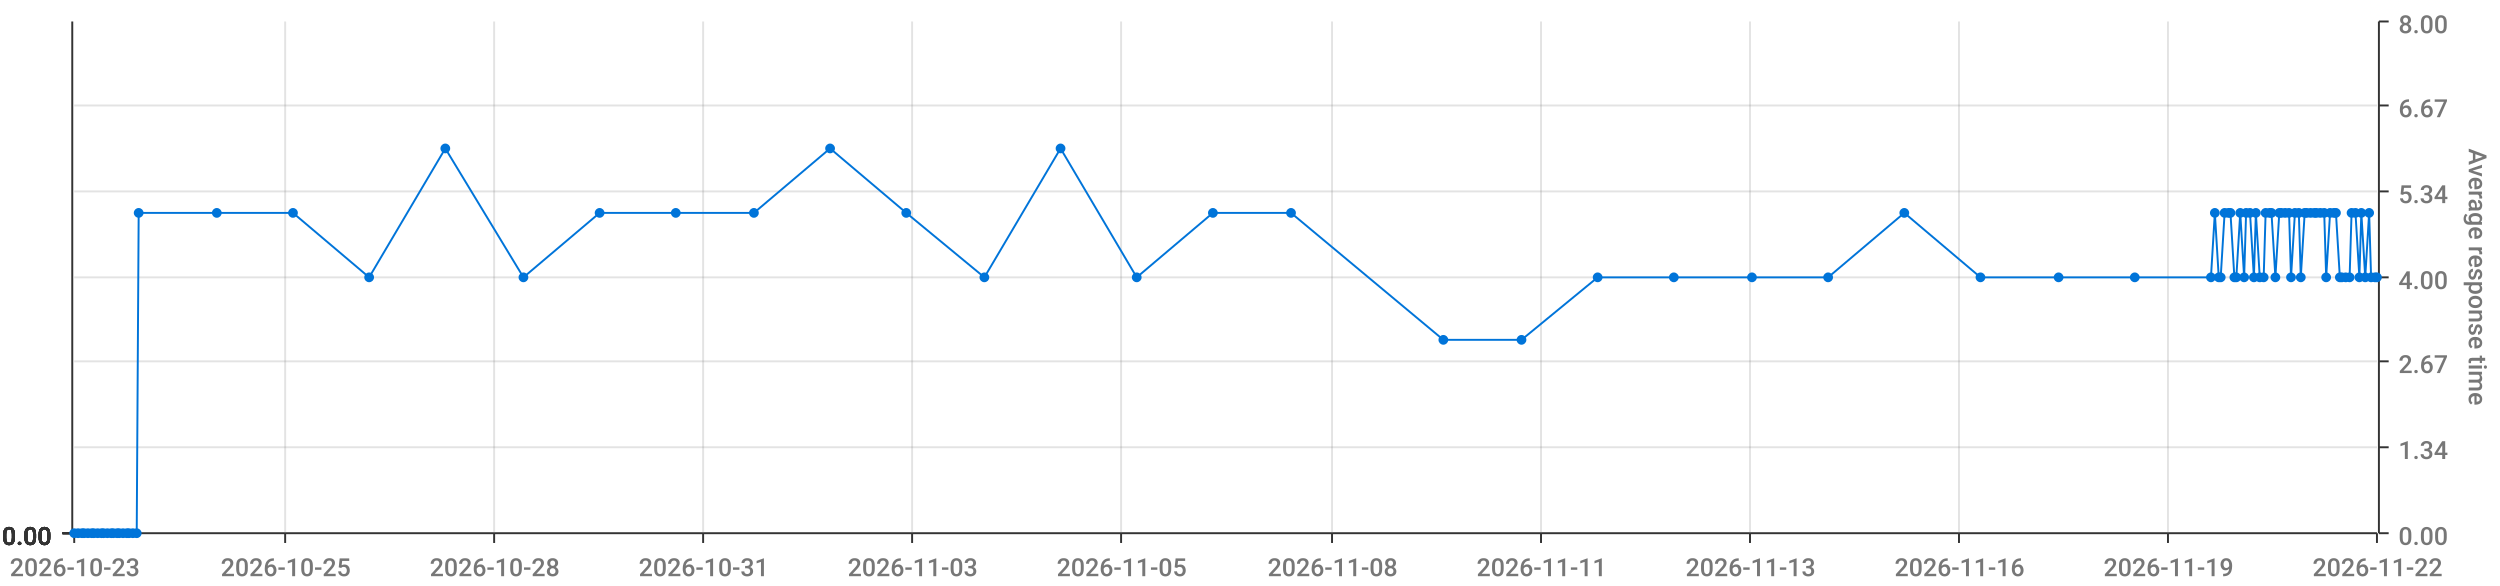
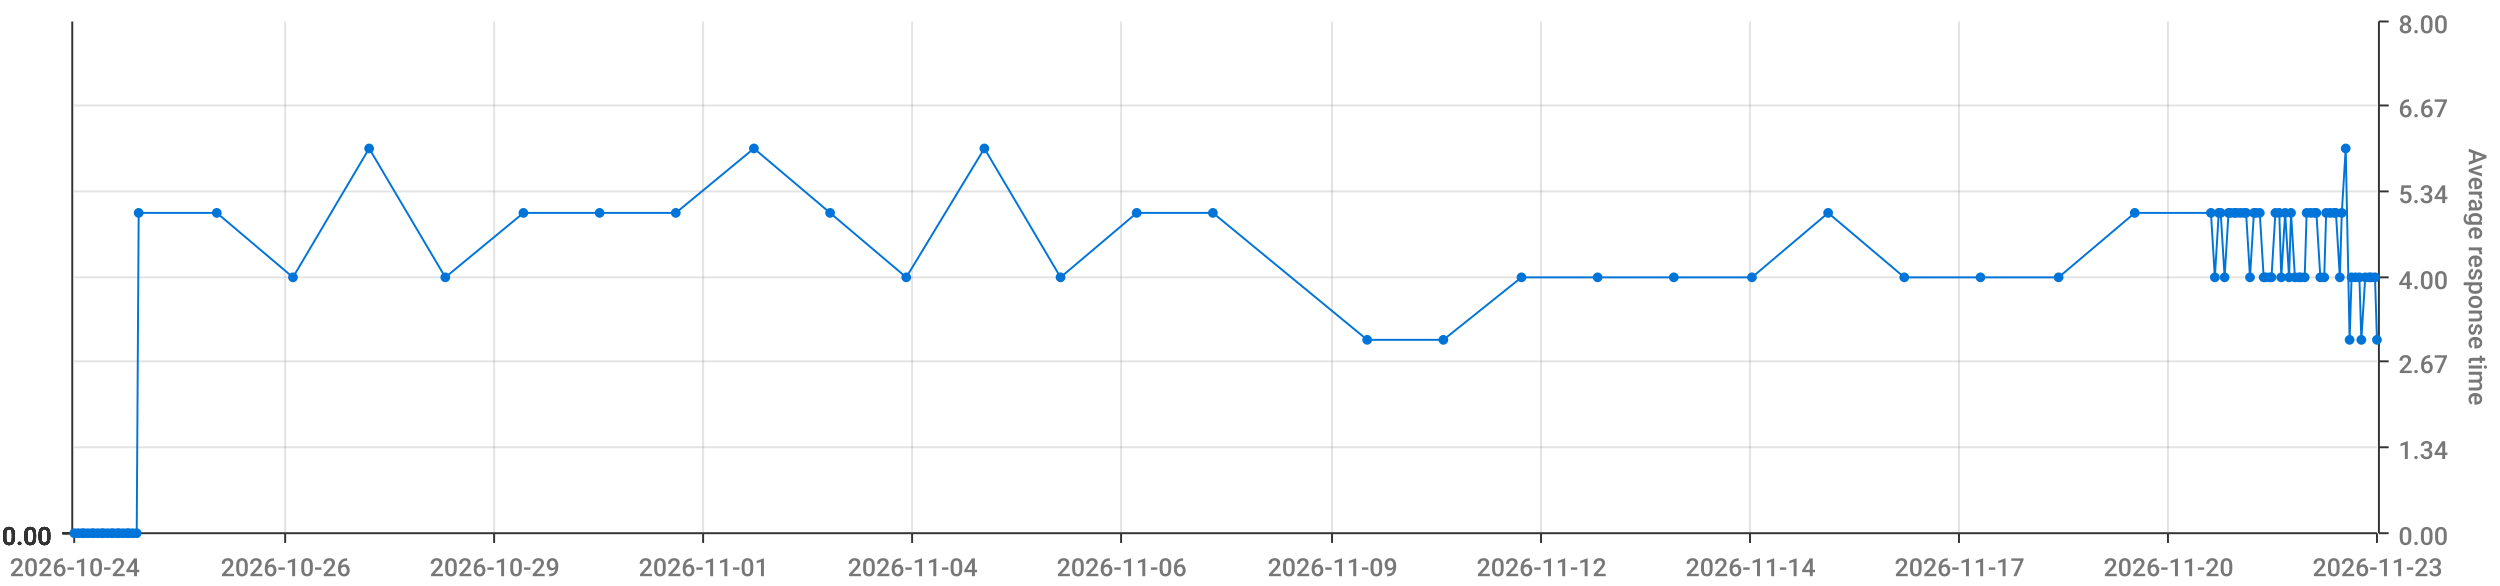
<svg xmlns="http://www.w3.org/2000/svg" viewBox="0 0 1280 300">
  <path d="M 0 0 L 1280 0 L 1280 300 L 0 300 L 0 0" style="stroke-width:0;stroke:rgba(255,255,255,1.0);fill:rgba(255,255,255,0.0)" />
  <path d="M 38 11 L 1217 11 L 1217 273 L 38 273 L 38 11" style="stroke-width:0;stroke:rgba(255,255,255,1.0);fill:rgba(255,255,255,0.0)" />
  <path d="M 38 273 L 1217 273" style="stroke-width:1;stroke:rgba(51,51,51,1.0);fill:rgba(255,255,255,0.0)" />
  <path d="M 38 273 L 38 278" style="stroke-width:1;stroke:rgba(51,51,51,1.0);fill:rgba(255,255,255,0.0)" />
-   <text x="5" y="295" style="stroke-width:0;stroke:none;fill:rgba(119,119,119,1.0);font-size:12.8px;font-family:'Roboto Medium',sans-serif">2026-10-23</text>
+   <text x="5" y="295" style="stroke-width:0;stroke:none;fill:rgba(119,119,119,1.0);font-size:12.8px;font-family:'Roboto Medium',sans-serif">2026-10-24</text>
  <path d="M 146 273 L 146 278" style="stroke-width:1;stroke:rgba(51,51,51,1.0);fill:rgba(255,255,255,0.0)" />
-   <text x="113" y="295" style="stroke-width:0;stroke:none;fill:rgba(119,119,119,1.0);font-size:12.8px;font-family:'Roboto Medium',sans-serif">2026-10-25</text>
+   <text x="113" y="295" style="stroke-width:0;stroke:none;fill:rgba(119,119,119,1.0);font-size:12.8px;font-family:'Roboto Medium',sans-serif">2026-10-26</text>
  <path d="M 253 273 L 253 278" style="stroke-width:1;stroke:rgba(51,51,51,1.0);fill:rgba(255,255,255,0.0)" />
-   <text x="220" y="295" style="stroke-width:0;stroke:none;fill:rgba(119,119,119,1.0);font-size:12.8px;font-family:'Roboto Medium',sans-serif">2026-10-28</text>
+   <text x="220" y="295" style="stroke-width:0;stroke:none;fill:rgba(119,119,119,1.0);font-size:12.8px;font-family:'Roboto Medium',sans-serif">2026-10-29</text>
  <path d="M 360 273 L 360 278" style="stroke-width:1;stroke:rgba(51,51,51,1.0);fill:rgba(255,255,255,0.0)" />
-   <text x="327" y="295" style="stroke-width:0;stroke:none;fill:rgba(119,119,119,1.0);font-size:12.8px;font-family:'Roboto Medium',sans-serif">2026-10-31</text>
+   <text x="327" y="295" style="stroke-width:0;stroke:none;fill:rgba(119,119,119,1.0);font-size:12.8px;font-family:'Roboto Medium',sans-serif">2026-11-01</text>
  <path d="M 467 273 L 467 278" style="stroke-width:1;stroke:rgba(51,51,51,1.0);fill:rgba(255,255,255,0.0)" />
-   <text x="434" y="295" style="stroke-width:0;stroke:none;fill:rgba(119,119,119,1.0);font-size:12.8px;font-family:'Roboto Medium',sans-serif">2026-11-03</text>
+   <text x="434" y="295" style="stroke-width:0;stroke:none;fill:rgba(119,119,119,1.0);font-size:12.8px;font-family:'Roboto Medium',sans-serif">2026-11-04</text>
  <path d="M 574 273 L 574 278" style="stroke-width:1;stroke:rgba(51,51,51,1.0);fill:rgba(255,255,255,0.0)" />
-   <text x="541" y="295" style="stroke-width:0;stroke:none;fill:rgba(119,119,119,1.0);font-size:12.8px;font-family:'Roboto Medium',sans-serif">2026-11-05</text>
+   <text x="541" y="295" style="stroke-width:0;stroke:none;fill:rgba(119,119,119,1.0);font-size:12.8px;font-family:'Roboto Medium',sans-serif">2026-11-06</text>
  <path d="M 682 273 L 682 278" style="stroke-width:1;stroke:rgba(51,51,51,1.0);fill:rgba(255,255,255,0.0)" />
-   <text x="649" y="295" style="stroke-width:0;stroke:none;fill:rgba(119,119,119,1.0);font-size:12.8px;font-family:'Roboto Medium',sans-serif">2026-11-08</text>
+   <text x="649" y="295" style="stroke-width:0;stroke:none;fill:rgba(119,119,119,1.0);font-size:12.8px;font-family:'Roboto Medium',sans-serif">2026-11-09</text>
  <path d="M 789 273 L 789 278" style="stroke-width:1;stroke:rgba(51,51,51,1.0);fill:rgba(255,255,255,0.0)" />
-   <text x="756" y="295" style="stroke-width:0;stroke:none;fill:rgba(119,119,119,1.0);font-size:12.8px;font-family:'Roboto Medium',sans-serif">2026-11-11</text>
+   <text x="756" y="295" style="stroke-width:0;stroke:none;fill:rgba(119,119,119,1.0);font-size:12.8px;font-family:'Roboto Medium',sans-serif">2026-11-12</text>
  <path d="M 896 273 L 896 278" style="stroke-width:1;stroke:rgba(51,51,51,1.0);fill:rgba(255,255,255,0.0)" />
-   <text x="863" y="295" style="stroke-width:0;stroke:none;fill:rgba(119,119,119,1.0);font-size:12.8px;font-family:'Roboto Medium',sans-serif">2026-11-13</text>
+   <text x="863" y="295" style="stroke-width:0;stroke:none;fill:rgba(119,119,119,1.0);font-size:12.8px;font-family:'Roboto Medium',sans-serif">2026-11-14</text>
  <path d="M 1003 273 L 1003 278" style="stroke-width:1;stroke:rgba(51,51,51,1.0);fill:rgba(255,255,255,0.0)" />
-   <text x="970" y="295" style="stroke-width:0;stroke:none;fill:rgba(119,119,119,1.0);font-size:12.8px;font-family:'Roboto Medium',sans-serif">2026-11-16</text>
+   <text x="970" y="295" style="stroke-width:0;stroke:none;fill:rgba(119,119,119,1.0);font-size:12.8px;font-family:'Roboto Medium',sans-serif">2026-11-17</text>
  <path d="M 1110 273 L 1110 278" style="stroke-width:1;stroke:rgba(51,51,51,1.0);fill:rgba(255,255,255,0.0)" />
-   <text x="1077" y="295" style="stroke-width:0;stroke:none;fill:rgba(119,119,119,1.0);font-size:12.8px;font-family:'Roboto Medium',sans-serif">2026-11-19</text>
+   <text x="1077" y="295" style="stroke-width:0;stroke:none;fill:rgba(119,119,119,1.0);font-size:12.8px;font-family:'Roboto Medium',sans-serif">2026-11-20</text>
  <path d="M 1217 273 L 1217 278" style="stroke-width:1;stroke:rgba(51,51,51,1.0);fill:rgba(255,255,255,0.0)" />
-   <text x="1184" y="295" style="stroke-width:0;stroke:none;fill:rgba(119,119,119,1.0);font-size:12.8px;font-family:'Roboto Medium',sans-serif">2026-11-22</text>
+   <text x="1184" y="295" style="stroke-width:0;stroke:none;fill:rgba(119,119,119,1.0);font-size:12.8px;font-family:'Roboto Medium',sans-serif">2026-11-23</text>
  <path d="M 146 273 L 146 11" style="stroke-width:1;stroke:rgba(119,119,119,0.2);fill:none" />
  <path d="M 253 273 L 253 11" style="stroke-width:1;stroke:rgba(119,119,119,0.2);fill:none" />
  <path d="M 360 273 L 360 11" style="stroke-width:1;stroke:rgba(119,119,119,0.2);fill:none" />
  <path d="M 467 273 L 467 11" style="stroke-width:1;stroke:rgba(119,119,119,0.2);fill:none" />
  <path d="M 574 273 L 574 11" style="stroke-width:1;stroke:rgba(119,119,119,0.2);fill:none" />
  <path d="M 682 273 L 682 11" style="stroke-width:1;stroke:rgba(119,119,119,0.2);fill:none" />
  <path d="M 789 273 L 789 11" style="stroke-width:1;stroke:rgba(119,119,119,0.2);fill:none" />
  <path d="M 896 273 L 896 11" style="stroke-width:1;stroke:rgba(119,119,119,0.2);fill:none" />
  <path d="M 1003 273 L 1003 11" style="stroke-width:1;stroke:rgba(119,119,119,0.2);fill:none" />
  <path d="M 1110 273 L 1110 11" style="stroke-width:1;stroke:rgba(119,119,119,0.2);fill:none" />
  <path d="M 1218 273 L 1218 11" style="stroke-width:1;stroke:rgba(51,51,51,1.0);fill:rgba(255,255,255,0.0)" />
  <path d="M 1218 273 L 1223 273" style="stroke-width:1;stroke:rgba(51,51,51,1.0);fill:rgba(255,255,255,0.0)" />
  <text x="1228" y="279" style="stroke-width:0;stroke:none;fill:rgba(119,119,119,1.0);font-size:12.8px;font-family:'Roboto Medium',sans-serif">0.00</text>
  <path d="M 1218 229 L 1223 229" style="stroke-width:1;stroke:rgba(51,51,51,1.0);fill:rgba(255,255,255,0.0)" />
  <text x="1228" y="235" style="stroke-width:0;stroke:none;fill:rgba(119,119,119,1.0);font-size:12.8px;font-family:'Roboto Medium',sans-serif">1.34</text>
  <path d="M 1218 185 L 1223 185" style="stroke-width:1;stroke:rgba(51,51,51,1.0);fill:rgba(255,255,255,0.0)" />
  <text x="1228" y="191" style="stroke-width:0;stroke:none;fill:rgba(119,119,119,1.0);font-size:12.8px;font-family:'Roboto Medium',sans-serif">2.67</text>
  <path d="M 1218 142 L 1223 142" style="stroke-width:1;stroke:rgba(51,51,51,1.0);fill:rgba(255,255,255,0.0)" />
  <text x="1228" y="148" style="stroke-width:0;stroke:none;fill:rgba(119,119,119,1.0);font-size:12.8px;font-family:'Roboto Medium',sans-serif">4.00</text>
  <path d="M 1218 98 L 1223 98" style="stroke-width:1;stroke:rgba(51,51,51,1.0);fill:rgba(255,255,255,0.0)" />
  <text x="1228" y="104" style="stroke-width:0;stroke:none;fill:rgba(119,119,119,1.0);font-size:12.8px;font-family:'Roboto Medium',sans-serif">5.34</text>
  <path d="M 1218 54 L 1223 54" style="stroke-width:1;stroke:rgba(51,51,51,1.0);fill:rgba(255,255,255,0.0)" />
  <text x="1228" y="60" style="stroke-width:0;stroke:none;fill:rgba(119,119,119,1.0);font-size:12.8px;font-family:'Roboto Medium',sans-serif">6.67</text>
  <path d="M 1218 11 L 1223 11" style="stroke-width:1;stroke:rgba(51,51,51,1.0);fill:rgba(255,255,255,0.0)" />
  <text x="1228" y="17" style="stroke-width:0;stroke:none;fill:rgba(119,119,119,1.0);font-size:12.8px;font-family:'Roboto Medium',sans-serif">8.00</text>
  <text x="1264" y="76" style="stroke-width:0;stroke:none;fill:rgba(119,119,119,1.0);font-size:12.8px;font-family:'Roboto Medium',sans-serif" transform="rotate(90.00,1264,76)">Average response time</text>
  <path d="M 38 273 L 1217 273" style="stroke-width:0;stroke:rgba(255,255,255,0.0);fill:none" />
  <path d="M 38 229 L 1217 229" style="stroke-width:1;stroke:rgba(119,119,119,0.2);fill:none" />
  <path d="M 38 185 L 1217 185" style="stroke-width:1;stroke:rgba(119,119,119,0.2);fill:none" />
  <path d="M 38 142 L 1217 142" style="stroke-width:1;stroke:rgba(119,119,119,0.2);fill:none" />
  <path d="M 38 98 L 1217 98" style="stroke-width:1;stroke:rgba(119,119,119,0.2);fill:none" />
  <path d="M 38 54 L 1217 54" style="stroke-width:1;stroke:rgba(119,119,119,0.2);fill:none" />
  <path d="M 37 273 L 37 11" style="stroke-width:1;stroke:rgba(51,51,51,1.0);fill:rgba(255,255,255,0.0)" />
  <path d="M 37 273 L 32 273" style="stroke-width:1;stroke:rgba(51,51,51,1.0);fill:rgba(255,255,255,0.0)" />
  <text x="1" y="279" style="stroke-width:0;stroke:none;fill:rgba(51,51,51,1.0);font-size:12.8px;font-family:'Roboto Medium',sans-serif">0.00</text>
  <path d="M 37 273 L 32 273" style="stroke-width:1;stroke:rgba(51,51,51,1.0);fill:rgba(255,255,255,0.0)" />
  <text x="1" y="279" style="stroke-width:0;stroke:none;fill:rgba(51,51,51,1.0);font-size:12.8px;font-family:'Roboto Medium',sans-serif">0.00</text>
  <path d="M 37 273 L 32 273" style="stroke-width:1;stroke:rgba(51,51,51,1.0);fill:rgba(255,255,255,0.0)" />
  <text x="1" y="279" style="stroke-width:0;stroke:none;fill:rgba(51,51,51,1.0);font-size:12.8px;font-family:'Roboto Medium',sans-serif">0.00</text>
  <path d="M 37 273 L 32 273" style="stroke-width:1;stroke:rgba(51,51,51,1.0);fill:rgba(255,255,255,0.0)" />
  <text x="1" y="279" style="stroke-width:0;stroke:none;fill:rgba(51,51,51,1.0);font-size:12.8px;font-family:'Roboto Medium',sans-serif">0.00</text>
  <path d="M 37 273 L 32 273" style="stroke-width:1;stroke:rgba(51,51,51,1.0);fill:rgba(255,255,255,0.0)" />
  <text x="1" y="279" style="stroke-width:0;stroke:none;fill:rgba(51,51,51,1.0);font-size:12.8px;font-family:'Roboto Medium',sans-serif">0.00</text>
  <path d="M 37 273 L 32 273" style="stroke-width:1;stroke:rgba(51,51,51,1.0);fill:rgba(255,255,255,0.0)" />
  <text x="1" y="279" style="stroke-width:0;stroke:none;fill:rgba(51,51,51,1.0);font-size:12.8px;font-family:'Roboto Medium',sans-serif">0.00</text>
  <path d="M 37 273 L 32 273" style="stroke-width:1;stroke:rgba(51,51,51,1.0);fill:rgba(255,255,255,0.0)" />
  <text x="1" y="279" style="stroke-width:0;stroke:none;fill:rgba(51,51,51,1.0);font-size:12.8px;font-family:'Roboto Medium',sans-serif">0.00</text>
  <path d="M 38 273 L 1217 273" style="stroke-width:0;stroke:rgba(255,255,255,0.0);fill:none" />
  <path d="M 38 273 L 1217 273" style="stroke-width:0;stroke:rgba(255,255,255,0.0);fill:none" />
  <path d="M 38 273 L 1217 273" style="stroke-width:0;stroke:rgba(255,255,255,0.0);fill:none" />
  <path d="M 38 273 L 1217 273" style="stroke-width:0;stroke:rgba(255,255,255,0.0);fill:none" />
  <path d="M 38 273 L 1217 273" style="stroke-width:0;stroke:rgba(255,255,255,0.0);fill:none" />
  <path d="M 38 273 L 1217 273" style="stroke-width:0;stroke:rgba(255,255,255,0.0);fill:none" />
-   <path d="M 38 273 L 40 273 L 42 273 L 43 273 L 45 273 L 47 273 L 48 273 L 50 273 L 52 273 L 53 273 L 55 273 L 57 273 L 58 273 L 60 273 L 61 273 L 63 273 L 65 273 L 66 273 L 68 273 L 70 273 L 71 109 L 111 109 L 150 109 L 189 142 L 228 76 L 268 142 L 307 109 L 346 109 L 386 109 L 425 76 L 464 109 L 504 142 L 543 76 L 582 142 L 621 109 L 661 109 L 739 174 L 779 174 L 818 142 L 857 142 L 897 142 L 936 142 L 975 109 L 1014 142 L 1054 142 L 1093 142 L 1132 142 L 1134 109 L 1136 142 L 1137 142 L 1139 109 L 1141 109 L 1142 109 L 1144 142 L 1145 142 L 1147 109 L 1149 142 L 1150 109 L 1152 109 L 1154 142 L 1155 109 L 1157 142 L 1159 142 L 1160 109 L 1162 109 L 1163 109 L 1165 142 L 1167 109 L 1168 109 L 1170 109 L 1172 109 L 1173 142 L 1175 109 L 1177 109 L 1178 142 L 1180 109 L 1181 109 L 1183 109 L 1185 109 L 1186 109 L 1188 109 L 1190 109 L 1191 142 L 1193 109 L 1195 109 L 1196 109 L 1198 142 L 1199 142 L 1201 142 L 1203 142 L 1204 109 L 1206 109 L 1208 142 L 1209 109 L 1211 142 L 1213 109 L 1214 142 L 1216 142 L 1217 142" style="stroke-width:1;stroke:rgba(0,116,217,1.0);fill:rgba(255,255,255,0.0)" />
+   <path d="M 38 273 L 40 273 L 42 273 L 43 273 L 45 273 L 47 273 L 48 273 L 50 273 L 52 273 L 53 273 L 55 273 L 57 273 L 58 273 L 60 273 L 61 273 L 63 273 L 65 273 L 66 273 L 68 273 L 70 273 L 71 109 L 111 109 L 150 142 L 189 76 L 228 142 L 268 109 L 307 109 L 346 109 L 386 76 L 425 109 L 464 142 L 504 76 L 543 142 L 582 109 L 621 109 L 700 174 L 739 174 L 779 142 L 818 142 L 857 142 L 897 142 L 936 109 L 975 142 L 1014 142 L 1054 142 L 1093 109 L 1132 109 L 1134 142 L 1136 109 L 1137 109 L 1139 142 L 1141 109 L 1142 109 L 1144 109 L 1145 109 L 1147 109 L 1149 109 L 1150 109 L 1152 142 L 1154 109 L 1155 109 L 1157 109 L 1159 142 L 1160 142 L 1162 142 L 1163 142 L 1165 109 L 1167 109 L 1168 142 L 1170 109 L 1172 142 L 1173 109 L 1175 142 L 1177 142 L 1178 142 L 1180 142 L 1181 109 L 1183 109 L 1185 109 L 1186 109 L 1188 142 L 1190 142 L 1191 109 L 1193 109 L 1195 109 L 1196 109 L 1198 142 L 1199 109 L 1201 76 L 1203 174 L 1204 142 L 1206 142 L 1208 142 L 1209 174 L 1211 142 L 1213 142 L 1214 142 L 1216 142 L 1217 174" style="stroke-width:1;stroke:rgba(0,116,217,1.0);fill:rgba(255,255,255,0.0)" />
  <circle cx="38" cy="273" r="2" style="stroke-width:1;stroke:rgba(0,116,217,1.0);fill:rgba(0,116,217,1.0)" />
  <path d="" style="stroke-width:1;stroke:rgba(0,116,217,1.0);fill:rgba(0,116,217,1.0)" />
  <circle cx="40" cy="273" r="2" style="stroke-width:1;stroke:rgba(0,116,217,1.0);fill:rgba(0,116,217,1.0)" />
  <path d="" style="stroke-width:1;stroke:rgba(0,116,217,1.0);fill:rgba(0,116,217,1.0)" />
  <circle cx="42" cy="273" r="2" style="stroke-width:1;stroke:rgba(0,116,217,1.0);fill:rgba(0,116,217,1.0)" />
  <path d="" style="stroke-width:1;stroke:rgba(0,116,217,1.0);fill:rgba(0,116,217,1.0)" />
  <circle cx="43" cy="273" r="2" style="stroke-width:1;stroke:rgba(0,116,217,1.0);fill:rgba(0,116,217,1.0)" />
  <path d="" style="stroke-width:1;stroke:rgba(0,116,217,1.0);fill:rgba(0,116,217,1.0)" />
  <circle cx="45" cy="273" r="2" style="stroke-width:1;stroke:rgba(0,116,217,1.0);fill:rgba(0,116,217,1.0)" />
  <path d="" style="stroke-width:1;stroke:rgba(0,116,217,1.0);fill:rgba(0,116,217,1.0)" />
  <circle cx="47" cy="273" r="2" style="stroke-width:1;stroke:rgba(0,116,217,1.0);fill:rgba(0,116,217,1.0)" />
  <path d="" style="stroke-width:1;stroke:rgba(0,116,217,1.0);fill:rgba(0,116,217,1.0)" />
  <circle cx="48" cy="273" r="2" style="stroke-width:1;stroke:rgba(0,116,217,1.0);fill:rgba(0,116,217,1.0)" />
  <path d="" style="stroke-width:1;stroke:rgba(0,116,217,1.0);fill:rgba(0,116,217,1.0)" />
  <circle cx="50" cy="273" r="2" style="stroke-width:1;stroke:rgba(0,116,217,1.0);fill:rgba(0,116,217,1.0)" />
  <path d="" style="stroke-width:1;stroke:rgba(0,116,217,1.0);fill:rgba(0,116,217,1.0)" />
  <circle cx="52" cy="273" r="2" style="stroke-width:1;stroke:rgba(0,116,217,1.0);fill:rgba(0,116,217,1.0)" />
  <path d="" style="stroke-width:1;stroke:rgba(0,116,217,1.0);fill:rgba(0,116,217,1.0)" />
  <circle cx="53" cy="273" r="2" style="stroke-width:1;stroke:rgba(0,116,217,1.0);fill:rgba(0,116,217,1.0)" />
  <path d="" style="stroke-width:1;stroke:rgba(0,116,217,1.0);fill:rgba(0,116,217,1.0)" />
  <circle cx="55" cy="273" r="2" style="stroke-width:1;stroke:rgba(0,116,217,1.0);fill:rgba(0,116,217,1.0)" />
  <path d="" style="stroke-width:1;stroke:rgba(0,116,217,1.0);fill:rgba(0,116,217,1.0)" />
  <circle cx="57" cy="273" r="2" style="stroke-width:1;stroke:rgba(0,116,217,1.0);fill:rgba(0,116,217,1.0)" />
  <path d="" style="stroke-width:1;stroke:rgba(0,116,217,1.0);fill:rgba(0,116,217,1.0)" />
  <circle cx="58" cy="273" r="2" style="stroke-width:1;stroke:rgba(0,116,217,1.0);fill:rgba(0,116,217,1.0)" />
  <path d="" style="stroke-width:1;stroke:rgba(0,116,217,1.0);fill:rgba(0,116,217,1.0)" />
  <circle cx="60" cy="273" r="2" style="stroke-width:1;stroke:rgba(0,116,217,1.0);fill:rgba(0,116,217,1.0)" />
  <path d="" style="stroke-width:1;stroke:rgba(0,116,217,1.0);fill:rgba(0,116,217,1.0)" />
  <circle cx="61" cy="273" r="2" style="stroke-width:1;stroke:rgba(0,116,217,1.0);fill:rgba(0,116,217,1.0)" />
  <path d="" style="stroke-width:1;stroke:rgba(0,116,217,1.0);fill:rgba(0,116,217,1.0)" />
  <circle cx="63" cy="273" r="2" style="stroke-width:1;stroke:rgba(0,116,217,1.0);fill:rgba(0,116,217,1.0)" />
  <path d="" style="stroke-width:1;stroke:rgba(0,116,217,1.0);fill:rgba(0,116,217,1.0)" />
  <circle cx="65" cy="273" r="2" style="stroke-width:1;stroke:rgba(0,116,217,1.0);fill:rgba(0,116,217,1.0)" />
  <path d="" style="stroke-width:1;stroke:rgba(0,116,217,1.0);fill:rgba(0,116,217,1.0)" />
  <circle cx="66" cy="273" r="2" style="stroke-width:1;stroke:rgba(0,116,217,1.0);fill:rgba(0,116,217,1.0)" />
  <path d="" style="stroke-width:1;stroke:rgba(0,116,217,1.0);fill:rgba(0,116,217,1.0)" />
  <circle cx="68" cy="273" r="2" style="stroke-width:1;stroke:rgba(0,116,217,1.0);fill:rgba(0,116,217,1.0)" />
  <path d="" style="stroke-width:1;stroke:rgba(0,116,217,1.0);fill:rgba(0,116,217,1.0)" />
  <circle cx="70" cy="273" r="2" style="stroke-width:1;stroke:rgba(0,116,217,1.0);fill:rgba(0,116,217,1.0)" />
  <path d="" style="stroke-width:1;stroke:rgba(0,116,217,1.0);fill:rgba(0,116,217,1.0)" />
  <circle cx="71" cy="109" r="2" style="stroke-width:1;stroke:rgba(0,116,217,1.0);fill:rgba(0,116,217,1.0)" />
  <path d="" style="stroke-width:1;stroke:rgba(0,116,217,1.0);fill:rgba(0,116,217,1.0)" />
  <circle cx="111" cy="109" r="2" style="stroke-width:1;stroke:rgba(0,116,217,1.0);fill:rgba(0,116,217,1.0)" />
  <path d="" style="stroke-width:1;stroke:rgba(0,116,217,1.0);fill:rgba(0,116,217,1.0)" />
-   <circle cx="150" cy="109" r="2" style="stroke-width:1;stroke:rgba(0,116,217,1.0);fill:rgba(0,116,217,1.0)" />
-   <path d="" style="stroke-width:1;stroke:rgba(0,116,217,1.0);fill:rgba(0,116,217,1.0)" />
-   <circle cx="189" cy="142" r="2" style="stroke-width:1;stroke:rgba(0,116,217,1.0);fill:rgba(0,116,217,1.0)" />
-   <path d="" style="stroke-width:1;stroke:rgba(0,116,217,1.0);fill:rgba(0,116,217,1.0)" />
-   <circle cx="228" cy="76" r="2" style="stroke-width:1;stroke:rgba(0,116,217,1.0);fill:rgba(0,116,217,1.0)" />
-   <path d="" style="stroke-width:1;stroke:rgba(0,116,217,1.0);fill:rgba(0,116,217,1.0)" />
-   <circle cx="268" cy="142" r="2" style="stroke-width:1;stroke:rgba(0,116,217,1.0);fill:rgba(0,116,217,1.0)" />
+   <circle cx="150" cy="142" r="2" style="stroke-width:1;stroke:rgba(0,116,217,1.0);fill:rgba(0,116,217,1.0)" />
+   <path d="" style="stroke-width:1;stroke:rgba(0,116,217,1.0);fill:rgba(0,116,217,1.0)" />
+   <circle cx="189" cy="76" r="2" style="stroke-width:1;stroke:rgba(0,116,217,1.0);fill:rgba(0,116,217,1.0)" />
+   <path d="" style="stroke-width:1;stroke:rgba(0,116,217,1.0);fill:rgba(0,116,217,1.0)" />
+   <circle cx="228" cy="142" r="2" style="stroke-width:1;stroke:rgba(0,116,217,1.0);fill:rgba(0,116,217,1.0)" />
+   <path d="" style="stroke-width:1;stroke:rgba(0,116,217,1.0);fill:rgba(0,116,217,1.0)" />
+   <circle cx="268" cy="109" r="2" style="stroke-width:1;stroke:rgba(0,116,217,1.0);fill:rgba(0,116,217,1.0)" />
  <path d="" style="stroke-width:1;stroke:rgba(0,116,217,1.0);fill:rgba(0,116,217,1.0)" />
  <circle cx="307" cy="109" r="2" style="stroke-width:1;stroke:rgba(0,116,217,1.0);fill:rgba(0,116,217,1.0)" />
  <path d="" style="stroke-width:1;stroke:rgba(0,116,217,1.0);fill:rgba(0,116,217,1.0)" />
  <circle cx="346" cy="109" r="2" style="stroke-width:1;stroke:rgba(0,116,217,1.0);fill:rgba(0,116,217,1.0)" />
  <path d="" style="stroke-width:1;stroke:rgba(0,116,217,1.0);fill:rgba(0,116,217,1.0)" />
-   <circle cx="386" cy="109" r="2" style="stroke-width:1;stroke:rgba(0,116,217,1.0);fill:rgba(0,116,217,1.0)" />
-   <path d="" style="stroke-width:1;stroke:rgba(0,116,217,1.0);fill:rgba(0,116,217,1.0)" />
-   <circle cx="425" cy="76" r="2" style="stroke-width:1;stroke:rgba(0,116,217,1.0);fill:rgba(0,116,217,1.0)" />
-   <path d="" style="stroke-width:1;stroke:rgba(0,116,217,1.0);fill:rgba(0,116,217,1.0)" />
-   <circle cx="464" cy="109" r="2" style="stroke-width:1;stroke:rgba(0,116,217,1.0);fill:rgba(0,116,217,1.0)" />
-   <path d="" style="stroke-width:1;stroke:rgba(0,116,217,1.0);fill:rgba(0,116,217,1.0)" />
-   <circle cx="504" cy="142" r="2" style="stroke-width:1;stroke:rgba(0,116,217,1.0);fill:rgba(0,116,217,1.0)" />
-   <path d="" style="stroke-width:1;stroke:rgba(0,116,217,1.0);fill:rgba(0,116,217,1.0)" />
-   <circle cx="543" cy="76" r="2" style="stroke-width:1;stroke:rgba(0,116,217,1.0);fill:rgba(0,116,217,1.0)" />
-   <path d="" style="stroke-width:1;stroke:rgba(0,116,217,1.0);fill:rgba(0,116,217,1.0)" />
-   <circle cx="582" cy="142" r="2" style="stroke-width:1;stroke:rgba(0,116,217,1.0);fill:rgba(0,116,217,1.0)" />
+   <circle cx="386" cy="76" r="2" style="stroke-width:1;stroke:rgba(0,116,217,1.0);fill:rgba(0,116,217,1.0)" />
+   <path d="" style="stroke-width:1;stroke:rgba(0,116,217,1.0);fill:rgba(0,116,217,1.0)" />
+   <circle cx="425" cy="109" r="2" style="stroke-width:1;stroke:rgba(0,116,217,1.0);fill:rgba(0,116,217,1.0)" />
+   <path d="" style="stroke-width:1;stroke:rgba(0,116,217,1.0);fill:rgba(0,116,217,1.0)" />
+   <circle cx="464" cy="142" r="2" style="stroke-width:1;stroke:rgba(0,116,217,1.0);fill:rgba(0,116,217,1.0)" />
+   <path d="" style="stroke-width:1;stroke:rgba(0,116,217,1.0);fill:rgba(0,116,217,1.0)" />
+   <circle cx="504" cy="76" r="2" style="stroke-width:1;stroke:rgba(0,116,217,1.0);fill:rgba(0,116,217,1.0)" />
+   <path d="" style="stroke-width:1;stroke:rgba(0,116,217,1.0);fill:rgba(0,116,217,1.0)" />
+   <circle cx="543" cy="142" r="2" style="stroke-width:1;stroke:rgba(0,116,217,1.0);fill:rgba(0,116,217,1.0)" />
+   <path d="" style="stroke-width:1;stroke:rgba(0,116,217,1.0);fill:rgba(0,116,217,1.0)" />
+   <circle cx="582" cy="109" r="2" style="stroke-width:1;stroke:rgba(0,116,217,1.0);fill:rgba(0,116,217,1.0)" />
  <path d="" style="stroke-width:1;stroke:rgba(0,116,217,1.0);fill:rgba(0,116,217,1.0)" />
  <circle cx="621" cy="109" r="2" style="stroke-width:1;stroke:rgba(0,116,217,1.0);fill:rgba(0,116,217,1.0)" />
  <path d="" style="stroke-width:1;stroke:rgba(0,116,217,1.0);fill:rgba(0,116,217,1.0)" />
-   <circle cx="661" cy="109" r="2" style="stroke-width:1;stroke:rgba(0,116,217,1.0);fill:rgba(0,116,217,1.0)" />
+   <circle cx="700" cy="174" r="2" style="stroke-width:1;stroke:rgba(0,116,217,1.0);fill:rgba(0,116,217,1.0)" />
  <path d="" style="stroke-width:1;stroke:rgba(0,116,217,1.0);fill:rgba(0,116,217,1.0)" />
  <circle cx="739" cy="174" r="2" style="stroke-width:1;stroke:rgba(0,116,217,1.0);fill:rgba(0,116,217,1.0)" />
  <path d="" style="stroke-width:1;stroke:rgba(0,116,217,1.0);fill:rgba(0,116,217,1.0)" />
-   <circle cx="779" cy="174" r="2" style="stroke-width:1;stroke:rgba(0,116,217,1.0);fill:rgba(0,116,217,1.0)" />
+   <circle cx="779" cy="142" r="2" style="stroke-width:1;stroke:rgba(0,116,217,1.0);fill:rgba(0,116,217,1.0)" />
  <path d="" style="stroke-width:1;stroke:rgba(0,116,217,1.0);fill:rgba(0,116,217,1.0)" />
  <circle cx="818" cy="142" r="2" style="stroke-width:1;stroke:rgba(0,116,217,1.0);fill:rgba(0,116,217,1.0)" />
  <path d="" style="stroke-width:1;stroke:rgba(0,116,217,1.0);fill:rgba(0,116,217,1.0)" />
  <circle cx="857" cy="142" r="2" style="stroke-width:1;stroke:rgba(0,116,217,1.0);fill:rgba(0,116,217,1.0)" />
  <path d="" style="stroke-width:1;stroke:rgba(0,116,217,1.0);fill:rgba(0,116,217,1.0)" />
  <circle cx="897" cy="142" r="2" style="stroke-width:1;stroke:rgba(0,116,217,1.0);fill:rgba(0,116,217,1.0)" />
  <path d="" style="stroke-width:1;stroke:rgba(0,116,217,1.0);fill:rgba(0,116,217,1.0)" />
-   <circle cx="936" cy="142" r="2" style="stroke-width:1;stroke:rgba(0,116,217,1.0);fill:rgba(0,116,217,1.0)" />
-   <path d="" style="stroke-width:1;stroke:rgba(0,116,217,1.0);fill:rgba(0,116,217,1.0)" />
-   <circle cx="975" cy="109" r="2" style="stroke-width:1;stroke:rgba(0,116,217,1.0);fill:rgba(0,116,217,1.0)" />
+   <circle cx="936" cy="109" r="2" style="stroke-width:1;stroke:rgba(0,116,217,1.0);fill:rgba(0,116,217,1.0)" />
+   <path d="" style="stroke-width:1;stroke:rgba(0,116,217,1.0);fill:rgba(0,116,217,1.0)" />
+   <circle cx="975" cy="142" r="2" style="stroke-width:1;stroke:rgba(0,116,217,1.0);fill:rgba(0,116,217,1.0)" />
  <path d="" style="stroke-width:1;stroke:rgba(0,116,217,1.0);fill:rgba(0,116,217,1.0)" />
  <circle cx="1014" cy="142" r="2" style="stroke-width:1;stroke:rgba(0,116,217,1.0);fill:rgba(0,116,217,1.0)" />
  <path d="" style="stroke-width:1;stroke:rgba(0,116,217,1.0);fill:rgba(0,116,217,1.0)" />
  <circle cx="1054" cy="142" r="2" style="stroke-width:1;stroke:rgba(0,116,217,1.0);fill:rgba(0,116,217,1.0)" />
  <path d="" style="stroke-width:1;stroke:rgba(0,116,217,1.0);fill:rgba(0,116,217,1.0)" />
-   <circle cx="1093" cy="142" r="2" style="stroke-width:1;stroke:rgba(0,116,217,1.0);fill:rgba(0,116,217,1.0)" />
-   <path d="" style="stroke-width:1;stroke:rgba(0,116,217,1.0);fill:rgba(0,116,217,1.0)" />
-   <circle cx="1132" cy="142" r="2" style="stroke-width:1;stroke:rgba(0,116,217,1.0);fill:rgba(0,116,217,1.0)" />
-   <path d="" style="stroke-width:1;stroke:rgba(0,116,217,1.0);fill:rgba(0,116,217,1.0)" />
-   <circle cx="1134" cy="109" r="2" style="stroke-width:1;stroke:rgba(0,116,217,1.0);fill:rgba(0,116,217,1.0)" />
-   <path d="" style="stroke-width:1;stroke:rgba(0,116,217,1.0);fill:rgba(0,116,217,1.0)" />
-   <circle cx="1136" cy="142" r="2" style="stroke-width:1;stroke:rgba(0,116,217,1.0);fill:rgba(0,116,217,1.0)" />
-   <path d="" style="stroke-width:1;stroke:rgba(0,116,217,1.0);fill:rgba(0,116,217,1.0)" />
-   <circle cx="1137" cy="142" r="2" style="stroke-width:1;stroke:rgba(0,116,217,1.0);fill:rgba(0,116,217,1.0)" />
-   <path d="" style="stroke-width:1;stroke:rgba(0,116,217,1.0);fill:rgba(0,116,217,1.0)" />
-   <circle cx="1139" cy="109" r="2" style="stroke-width:1;stroke:rgba(0,116,217,1.0);fill:rgba(0,116,217,1.0)" />
+   <circle cx="1093" cy="109" r="2" style="stroke-width:1;stroke:rgba(0,116,217,1.0);fill:rgba(0,116,217,1.0)" />
+   <path d="" style="stroke-width:1;stroke:rgba(0,116,217,1.0);fill:rgba(0,116,217,1.0)" />
+   <circle cx="1132" cy="109" r="2" style="stroke-width:1;stroke:rgba(0,116,217,1.0);fill:rgba(0,116,217,1.0)" />
+   <path d="" style="stroke-width:1;stroke:rgba(0,116,217,1.0);fill:rgba(0,116,217,1.0)" />
+   <circle cx="1134" cy="142" r="2" style="stroke-width:1;stroke:rgba(0,116,217,1.0);fill:rgba(0,116,217,1.0)" />
+   <path d="" style="stroke-width:1;stroke:rgba(0,116,217,1.0);fill:rgba(0,116,217,1.0)" />
+   <circle cx="1136" cy="109" r="2" style="stroke-width:1;stroke:rgba(0,116,217,1.0);fill:rgba(0,116,217,1.0)" />
+   <path d="" style="stroke-width:1;stroke:rgba(0,116,217,1.0);fill:rgba(0,116,217,1.0)" />
+   <circle cx="1137" cy="109" r="2" style="stroke-width:1;stroke:rgba(0,116,217,1.0);fill:rgba(0,116,217,1.0)" />
+   <path d="" style="stroke-width:1;stroke:rgba(0,116,217,1.0);fill:rgba(0,116,217,1.0)" />
+   <circle cx="1139" cy="142" r="2" style="stroke-width:1;stroke:rgba(0,116,217,1.0);fill:rgba(0,116,217,1.0)" />
  <path d="" style="stroke-width:1;stroke:rgba(0,116,217,1.0);fill:rgba(0,116,217,1.0)" />
  <circle cx="1141" cy="109" r="2" style="stroke-width:1;stroke:rgba(0,116,217,1.0);fill:rgba(0,116,217,1.0)" />
  <path d="" style="stroke-width:1;stroke:rgba(0,116,217,1.0);fill:rgba(0,116,217,1.0)" />
  <circle cx="1142" cy="109" r="2" style="stroke-width:1;stroke:rgba(0,116,217,1.0);fill:rgba(0,116,217,1.0)" />
  <path d="" style="stroke-width:1;stroke:rgba(0,116,217,1.0);fill:rgba(0,116,217,1.0)" />
-   <circle cx="1144" cy="142" r="2" style="stroke-width:1;stroke:rgba(0,116,217,1.0);fill:rgba(0,116,217,1.0)" />
-   <path d="" style="stroke-width:1;stroke:rgba(0,116,217,1.0);fill:rgba(0,116,217,1.0)" />
-   <circle cx="1145" cy="142" r="2" style="stroke-width:1;stroke:rgba(0,116,217,1.0);fill:rgba(0,116,217,1.0)" />
+   <circle cx="1144" cy="109" r="2" style="stroke-width:1;stroke:rgba(0,116,217,1.0);fill:rgba(0,116,217,1.0)" />
+   <path d="" style="stroke-width:1;stroke:rgba(0,116,217,1.0);fill:rgba(0,116,217,1.0)" />
+   <circle cx="1145" cy="109" r="2" style="stroke-width:1;stroke:rgba(0,116,217,1.0);fill:rgba(0,116,217,1.0)" />
  <path d="" style="stroke-width:1;stroke:rgba(0,116,217,1.0);fill:rgba(0,116,217,1.0)" />
  <circle cx="1147" cy="109" r="2" style="stroke-width:1;stroke:rgba(0,116,217,1.0);fill:rgba(0,116,217,1.0)" />
  <path d="" style="stroke-width:1;stroke:rgba(0,116,217,1.0);fill:rgba(0,116,217,1.0)" />
-   <circle cx="1149" cy="142" r="2" style="stroke-width:1;stroke:rgba(0,116,217,1.0);fill:rgba(0,116,217,1.0)" />
+   <circle cx="1149" cy="109" r="2" style="stroke-width:1;stroke:rgba(0,116,217,1.0);fill:rgba(0,116,217,1.0)" />
  <path d="" style="stroke-width:1;stroke:rgba(0,116,217,1.0);fill:rgba(0,116,217,1.0)" />
  <circle cx="1150" cy="109" r="2" style="stroke-width:1;stroke:rgba(0,116,217,1.0);fill:rgba(0,116,217,1.0)" />
  <path d="" style="stroke-width:1;stroke:rgba(0,116,217,1.0);fill:rgba(0,116,217,1.0)" />
-   <circle cx="1152" cy="109" r="2" style="stroke-width:1;stroke:rgba(0,116,217,1.0);fill:rgba(0,116,217,1.0)" />
-   <path d="" style="stroke-width:1;stroke:rgba(0,116,217,1.0);fill:rgba(0,116,217,1.0)" />
-   <circle cx="1154" cy="142" r="2" style="stroke-width:1;stroke:rgba(0,116,217,1.0);fill:rgba(0,116,217,1.0)" />
+   <circle cx="1152" cy="142" r="2" style="stroke-width:1;stroke:rgba(0,116,217,1.0);fill:rgba(0,116,217,1.0)" />
+   <path d="" style="stroke-width:1;stroke:rgba(0,116,217,1.0);fill:rgba(0,116,217,1.0)" />
+   <circle cx="1154" cy="109" r="2" style="stroke-width:1;stroke:rgba(0,116,217,1.0);fill:rgba(0,116,217,1.0)" />
  <path d="" style="stroke-width:1;stroke:rgba(0,116,217,1.0);fill:rgba(0,116,217,1.0)" />
  <circle cx="1155" cy="109" r="2" style="stroke-width:1;stroke:rgba(0,116,217,1.0);fill:rgba(0,116,217,1.0)" />
  <path d="" style="stroke-width:1;stroke:rgba(0,116,217,1.0);fill:rgba(0,116,217,1.0)" />
-   <circle cx="1157" cy="142" r="2" style="stroke-width:1;stroke:rgba(0,116,217,1.0);fill:rgba(0,116,217,1.0)" />
+   <circle cx="1157" cy="109" r="2" style="stroke-width:1;stroke:rgba(0,116,217,1.0);fill:rgba(0,116,217,1.0)" />
  <path d="" style="stroke-width:1;stroke:rgba(0,116,217,1.0);fill:rgba(0,116,217,1.0)" />
  <circle cx="1159" cy="142" r="2" style="stroke-width:1;stroke:rgba(0,116,217,1.0);fill:rgba(0,116,217,1.0)" />
  <path d="" style="stroke-width:1;stroke:rgba(0,116,217,1.0);fill:rgba(0,116,217,1.0)" />
-   <circle cx="1160" cy="109" r="2" style="stroke-width:1;stroke:rgba(0,116,217,1.0);fill:rgba(0,116,217,1.0)" />
-   <path d="" style="stroke-width:1;stroke:rgba(0,116,217,1.0);fill:rgba(0,116,217,1.0)" />
-   <circle cx="1162" cy="109" r="2" style="stroke-width:1;stroke:rgba(0,116,217,1.0);fill:rgba(0,116,217,1.0)" />
-   <path d="" style="stroke-width:1;stroke:rgba(0,116,217,1.0);fill:rgba(0,116,217,1.0)" />
-   <circle cx="1163" cy="109" r="2" style="stroke-width:1;stroke:rgba(0,116,217,1.0);fill:rgba(0,116,217,1.0)" />
-   <path d="" style="stroke-width:1;stroke:rgba(0,116,217,1.0);fill:rgba(0,116,217,1.0)" />
-   <circle cx="1165" cy="142" r="2" style="stroke-width:1;stroke:rgba(0,116,217,1.0);fill:rgba(0,116,217,1.0)" />
+   <circle cx="1160" cy="142" r="2" style="stroke-width:1;stroke:rgba(0,116,217,1.0);fill:rgba(0,116,217,1.0)" />
+   <path d="" style="stroke-width:1;stroke:rgba(0,116,217,1.0);fill:rgba(0,116,217,1.0)" />
+   <circle cx="1162" cy="142" r="2" style="stroke-width:1;stroke:rgba(0,116,217,1.0);fill:rgba(0,116,217,1.0)" />
+   <path d="" style="stroke-width:1;stroke:rgba(0,116,217,1.0);fill:rgba(0,116,217,1.0)" />
+   <circle cx="1163" cy="142" r="2" style="stroke-width:1;stroke:rgba(0,116,217,1.0);fill:rgba(0,116,217,1.0)" />
+   <path d="" style="stroke-width:1;stroke:rgba(0,116,217,1.0);fill:rgba(0,116,217,1.0)" />
+   <circle cx="1165" cy="109" r="2" style="stroke-width:1;stroke:rgba(0,116,217,1.0);fill:rgba(0,116,217,1.0)" />
  <path d="" style="stroke-width:1;stroke:rgba(0,116,217,1.0);fill:rgba(0,116,217,1.0)" />
  <circle cx="1167" cy="109" r="2" style="stroke-width:1;stroke:rgba(0,116,217,1.0);fill:rgba(0,116,217,1.0)" />
  <path d="" style="stroke-width:1;stroke:rgba(0,116,217,1.0);fill:rgba(0,116,217,1.0)" />
-   <circle cx="1168" cy="109" r="2" style="stroke-width:1;stroke:rgba(0,116,217,1.0);fill:rgba(0,116,217,1.0)" />
+   <circle cx="1168" cy="142" r="2" style="stroke-width:1;stroke:rgba(0,116,217,1.0);fill:rgba(0,116,217,1.0)" />
  <path d="" style="stroke-width:1;stroke:rgba(0,116,217,1.0);fill:rgba(0,116,217,1.0)" />
  <circle cx="1170" cy="109" r="2" style="stroke-width:1;stroke:rgba(0,116,217,1.0);fill:rgba(0,116,217,1.0)" />
  <path d="" style="stroke-width:1;stroke:rgba(0,116,217,1.0);fill:rgba(0,116,217,1.0)" />
-   <circle cx="1172" cy="109" r="2" style="stroke-width:1;stroke:rgba(0,116,217,1.0);fill:rgba(0,116,217,1.0)" />
-   <path d="" style="stroke-width:1;stroke:rgba(0,116,217,1.0);fill:rgba(0,116,217,1.0)" />
-   <circle cx="1173" cy="142" r="2" style="stroke-width:1;stroke:rgba(0,116,217,1.0);fill:rgba(0,116,217,1.0)" />
-   <path d="" style="stroke-width:1;stroke:rgba(0,116,217,1.0);fill:rgba(0,116,217,1.0)" />
-   <circle cx="1175" cy="109" r="2" style="stroke-width:1;stroke:rgba(0,116,217,1.0);fill:rgba(0,116,217,1.0)" />
-   <path d="" style="stroke-width:1;stroke:rgba(0,116,217,1.0);fill:rgba(0,116,217,1.0)" />
-   <circle cx="1177" cy="109" r="2" style="stroke-width:1;stroke:rgba(0,116,217,1.0);fill:rgba(0,116,217,1.0)" />
+   <circle cx="1172" cy="142" r="2" style="stroke-width:1;stroke:rgba(0,116,217,1.0);fill:rgba(0,116,217,1.0)" />
+   <path d="" style="stroke-width:1;stroke:rgba(0,116,217,1.0);fill:rgba(0,116,217,1.0)" />
+   <circle cx="1173" cy="109" r="2" style="stroke-width:1;stroke:rgba(0,116,217,1.0);fill:rgba(0,116,217,1.0)" />
+   <path d="" style="stroke-width:1;stroke:rgba(0,116,217,1.0);fill:rgba(0,116,217,1.0)" />
+   <circle cx="1175" cy="142" r="2" style="stroke-width:1;stroke:rgba(0,116,217,1.0);fill:rgba(0,116,217,1.0)" />
+   <path d="" style="stroke-width:1;stroke:rgba(0,116,217,1.0);fill:rgba(0,116,217,1.0)" />
+   <circle cx="1177" cy="142" r="2" style="stroke-width:1;stroke:rgba(0,116,217,1.0);fill:rgba(0,116,217,1.0)" />
  <path d="" style="stroke-width:1;stroke:rgba(0,116,217,1.0);fill:rgba(0,116,217,1.0)" />
  <circle cx="1178" cy="142" r="2" style="stroke-width:1;stroke:rgba(0,116,217,1.0);fill:rgba(0,116,217,1.0)" />
  <path d="" style="stroke-width:1;stroke:rgba(0,116,217,1.0);fill:rgba(0,116,217,1.0)" />
-   <circle cx="1180" cy="109" r="2" style="stroke-width:1;stroke:rgba(0,116,217,1.0);fill:rgba(0,116,217,1.0)" />
+   <circle cx="1180" cy="142" r="2" style="stroke-width:1;stroke:rgba(0,116,217,1.0);fill:rgba(0,116,217,1.0)" />
  <path d="" style="stroke-width:1;stroke:rgba(0,116,217,1.0);fill:rgba(0,116,217,1.0)" />
  <circle cx="1181" cy="109" r="2" style="stroke-width:1;stroke:rgba(0,116,217,1.0);fill:rgba(0,116,217,1.0)" />
  <path d="" style="stroke-width:1;stroke:rgba(0,116,217,1.0);fill:rgba(0,116,217,1.0)" />
  <circle cx="1183" cy="109" r="2" style="stroke-width:1;stroke:rgba(0,116,217,1.0);fill:rgba(0,116,217,1.0)" />
  <path d="" style="stroke-width:1;stroke:rgba(0,116,217,1.0);fill:rgba(0,116,217,1.0)" />
  <circle cx="1185" cy="109" r="2" style="stroke-width:1;stroke:rgba(0,116,217,1.0);fill:rgba(0,116,217,1.0)" />
  <path d="" style="stroke-width:1;stroke:rgba(0,116,217,1.0);fill:rgba(0,116,217,1.0)" />
  <circle cx="1186" cy="109" r="2" style="stroke-width:1;stroke:rgba(0,116,217,1.0);fill:rgba(0,116,217,1.0)" />
  <path d="" style="stroke-width:1;stroke:rgba(0,116,217,1.0);fill:rgba(0,116,217,1.0)" />
-   <circle cx="1188" cy="109" r="2" style="stroke-width:1;stroke:rgba(0,116,217,1.0);fill:rgba(0,116,217,1.0)" />
-   <path d="" style="stroke-width:1;stroke:rgba(0,116,217,1.0);fill:rgba(0,116,217,1.0)" />
-   <circle cx="1190" cy="109" r="2" style="stroke-width:1;stroke:rgba(0,116,217,1.0);fill:rgba(0,116,217,1.0)" />
-   <path d="" style="stroke-width:1;stroke:rgba(0,116,217,1.0);fill:rgba(0,116,217,1.0)" />
-   <circle cx="1191" cy="142" r="2" style="stroke-width:1;stroke:rgba(0,116,217,1.0);fill:rgba(0,116,217,1.0)" />
+   <circle cx="1188" cy="142" r="2" style="stroke-width:1;stroke:rgba(0,116,217,1.0);fill:rgba(0,116,217,1.0)" />
+   <path d="" style="stroke-width:1;stroke:rgba(0,116,217,1.0);fill:rgba(0,116,217,1.0)" />
+   <circle cx="1190" cy="142" r="2" style="stroke-width:1;stroke:rgba(0,116,217,1.0);fill:rgba(0,116,217,1.0)" />
+   <path d="" style="stroke-width:1;stroke:rgba(0,116,217,1.0);fill:rgba(0,116,217,1.0)" />
+   <circle cx="1191" cy="109" r="2" style="stroke-width:1;stroke:rgba(0,116,217,1.0);fill:rgba(0,116,217,1.0)" />
  <path d="" style="stroke-width:1;stroke:rgba(0,116,217,1.0);fill:rgba(0,116,217,1.0)" />
  <circle cx="1193" cy="109" r="2" style="stroke-width:1;stroke:rgba(0,116,217,1.0);fill:rgba(0,116,217,1.0)" />
  <path d="" style="stroke-width:1;stroke:rgba(0,116,217,1.0);fill:rgba(0,116,217,1.0)" />
  <circle cx="1195" cy="109" r="2" style="stroke-width:1;stroke:rgba(0,116,217,1.0);fill:rgba(0,116,217,1.0)" />
  <path d="" style="stroke-width:1;stroke:rgba(0,116,217,1.0);fill:rgba(0,116,217,1.0)" />
  <circle cx="1196" cy="109" r="2" style="stroke-width:1;stroke:rgba(0,116,217,1.0);fill:rgba(0,116,217,1.0)" />
  <path d="" style="stroke-width:1;stroke:rgba(0,116,217,1.0);fill:rgba(0,116,217,1.0)" />
  <circle cx="1198" cy="142" r="2" style="stroke-width:1;stroke:rgba(0,116,217,1.0);fill:rgba(0,116,217,1.0)" />
  <path d="" style="stroke-width:1;stroke:rgba(0,116,217,1.0);fill:rgba(0,116,217,1.0)" />
-   <circle cx="1199" cy="142" r="2" style="stroke-width:1;stroke:rgba(0,116,217,1.0);fill:rgba(0,116,217,1.0)" />
-   <path d="" style="stroke-width:1;stroke:rgba(0,116,217,1.0);fill:rgba(0,116,217,1.0)" />
-   <circle cx="1201" cy="142" r="2" style="stroke-width:1;stroke:rgba(0,116,217,1.0);fill:rgba(0,116,217,1.0)" />
-   <path d="" style="stroke-width:1;stroke:rgba(0,116,217,1.0);fill:rgba(0,116,217,1.0)" />
-   <circle cx="1203" cy="142" r="2" style="stroke-width:1;stroke:rgba(0,116,217,1.0);fill:rgba(0,116,217,1.0)" />
-   <path d="" style="stroke-width:1;stroke:rgba(0,116,217,1.0);fill:rgba(0,116,217,1.0)" />
-   <circle cx="1204" cy="109" r="2" style="stroke-width:1;stroke:rgba(0,116,217,1.0);fill:rgba(0,116,217,1.0)" />
-   <path d="" style="stroke-width:1;stroke:rgba(0,116,217,1.0);fill:rgba(0,116,217,1.0)" />
-   <circle cx="1206" cy="109" r="2" style="stroke-width:1;stroke:rgba(0,116,217,1.0);fill:rgba(0,116,217,1.0)" />
+   <circle cx="1199" cy="109" r="2" style="stroke-width:1;stroke:rgba(0,116,217,1.0);fill:rgba(0,116,217,1.0)" />
+   <path d="" style="stroke-width:1;stroke:rgba(0,116,217,1.0);fill:rgba(0,116,217,1.0)" />
+   <circle cx="1201" cy="76" r="2" style="stroke-width:1;stroke:rgba(0,116,217,1.0);fill:rgba(0,116,217,1.0)" />
+   <path d="" style="stroke-width:1;stroke:rgba(0,116,217,1.0);fill:rgba(0,116,217,1.0)" />
+   <circle cx="1203" cy="174" r="2" style="stroke-width:1;stroke:rgba(0,116,217,1.0);fill:rgba(0,116,217,1.0)" />
+   <path d="" style="stroke-width:1;stroke:rgba(0,116,217,1.0);fill:rgba(0,116,217,1.0)" />
+   <circle cx="1204" cy="142" r="2" style="stroke-width:1;stroke:rgba(0,116,217,1.0);fill:rgba(0,116,217,1.0)" />
+   <path d="" style="stroke-width:1;stroke:rgba(0,116,217,1.0);fill:rgba(0,116,217,1.0)" />
+   <circle cx="1206" cy="142" r="2" style="stroke-width:1;stroke:rgba(0,116,217,1.0);fill:rgba(0,116,217,1.0)" />
  <path d="" style="stroke-width:1;stroke:rgba(0,116,217,1.0);fill:rgba(0,116,217,1.0)" />
  <circle cx="1208" cy="142" r="2" style="stroke-width:1;stroke:rgba(0,116,217,1.0);fill:rgba(0,116,217,1.0)" />
  <path d="" style="stroke-width:1;stroke:rgba(0,116,217,1.0);fill:rgba(0,116,217,1.0)" />
-   <circle cx="1209" cy="109" r="2" style="stroke-width:1;stroke:rgba(0,116,217,1.0);fill:rgba(0,116,217,1.0)" />
+   <circle cx="1209" cy="174" r="2" style="stroke-width:1;stroke:rgba(0,116,217,1.0);fill:rgba(0,116,217,1.0)" />
  <path d="" style="stroke-width:1;stroke:rgba(0,116,217,1.0);fill:rgba(0,116,217,1.0)" />
  <circle cx="1211" cy="142" r="2" style="stroke-width:1;stroke:rgba(0,116,217,1.0);fill:rgba(0,116,217,1.0)" />
  <path d="" style="stroke-width:1;stroke:rgba(0,116,217,1.0);fill:rgba(0,116,217,1.0)" />
-   <circle cx="1213" cy="109" r="2" style="stroke-width:1;stroke:rgba(0,116,217,1.0);fill:rgba(0,116,217,1.0)" />
+   <circle cx="1213" cy="142" r="2" style="stroke-width:1;stroke:rgba(0,116,217,1.0);fill:rgba(0,116,217,1.0)" />
  <path d="" style="stroke-width:1;stroke:rgba(0,116,217,1.0);fill:rgba(0,116,217,1.0)" />
  <circle cx="1214" cy="142" r="2" style="stroke-width:1;stroke:rgba(0,116,217,1.0);fill:rgba(0,116,217,1.0)" />
  <path d="" style="stroke-width:1;stroke:rgba(0,116,217,1.0);fill:rgba(0,116,217,1.0)" />
  <circle cx="1216" cy="142" r="2" style="stroke-width:1;stroke:rgba(0,116,217,1.0);fill:rgba(0,116,217,1.0)" />
  <path d="" style="stroke-width:1;stroke:rgba(0,116,217,1.0);fill:rgba(0,116,217,1.0)" />
-   <circle cx="1217" cy="142" r="2" style="stroke-width:1;stroke:rgba(0,116,217,1.0);fill:rgba(0,116,217,1.0)" />
+   <circle cx="1217" cy="174" r="2" style="stroke-width:1;stroke:rgba(0,116,217,1.0);fill:rgba(0,116,217,1.0)" />
  <path d="" style="stroke-width:1;stroke:rgba(0,116,217,1.0);fill:rgba(0,116,217,1.0)" />
</svg>
